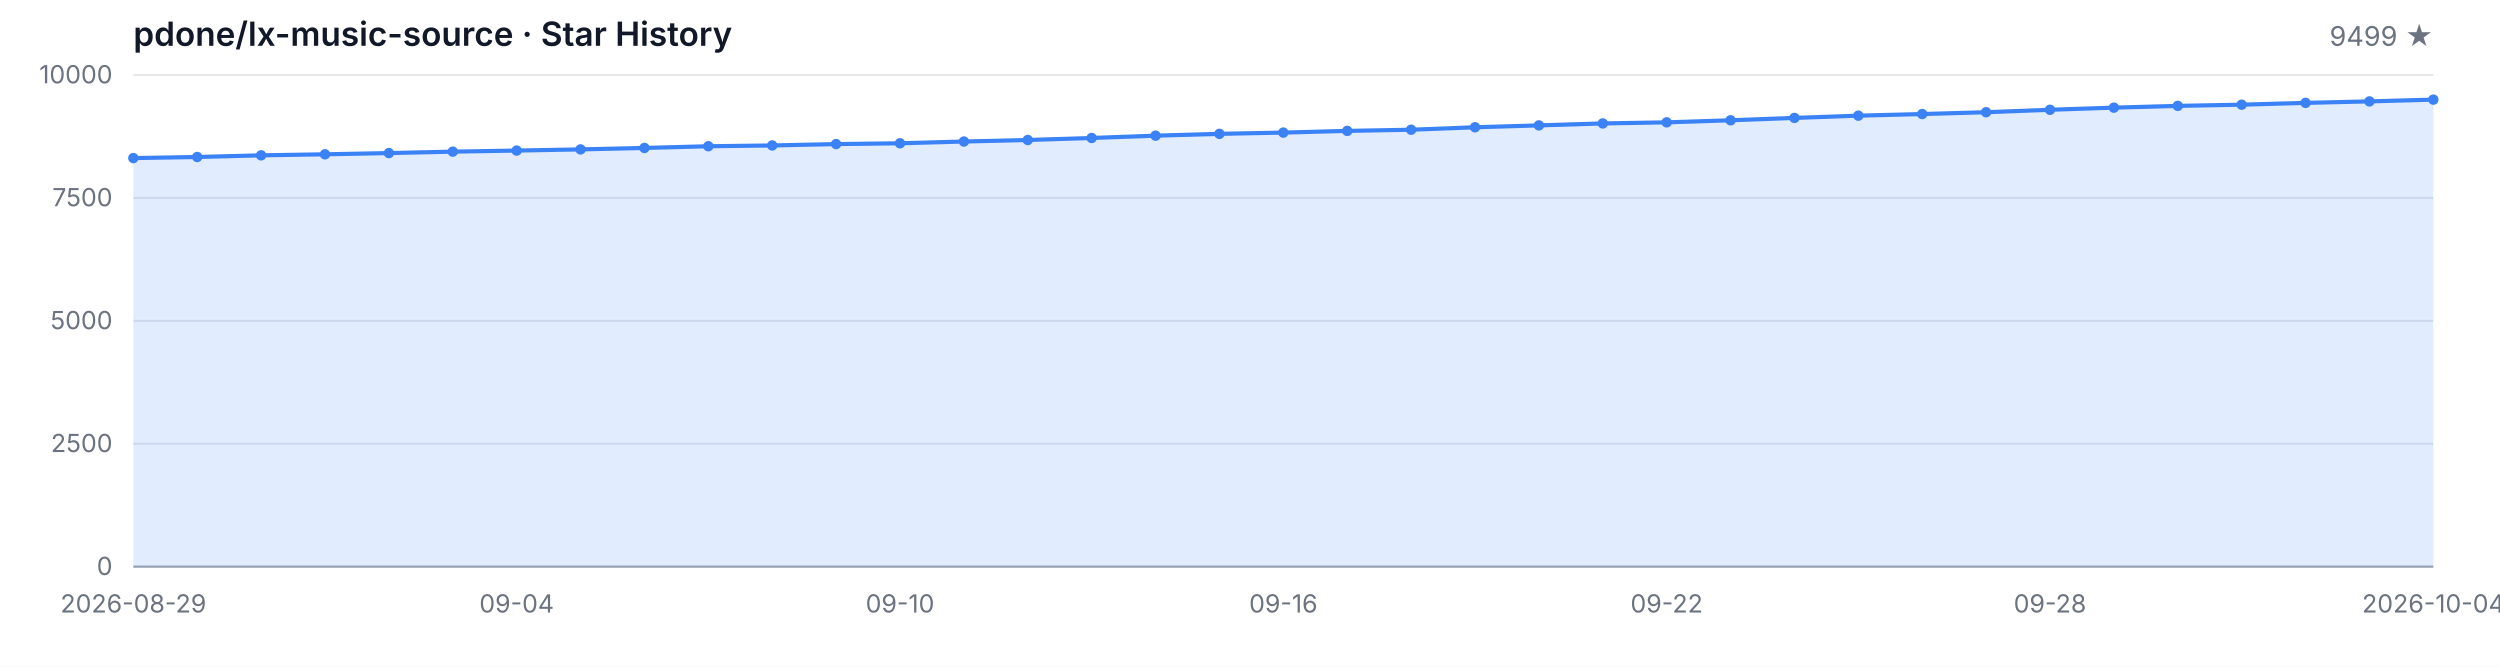
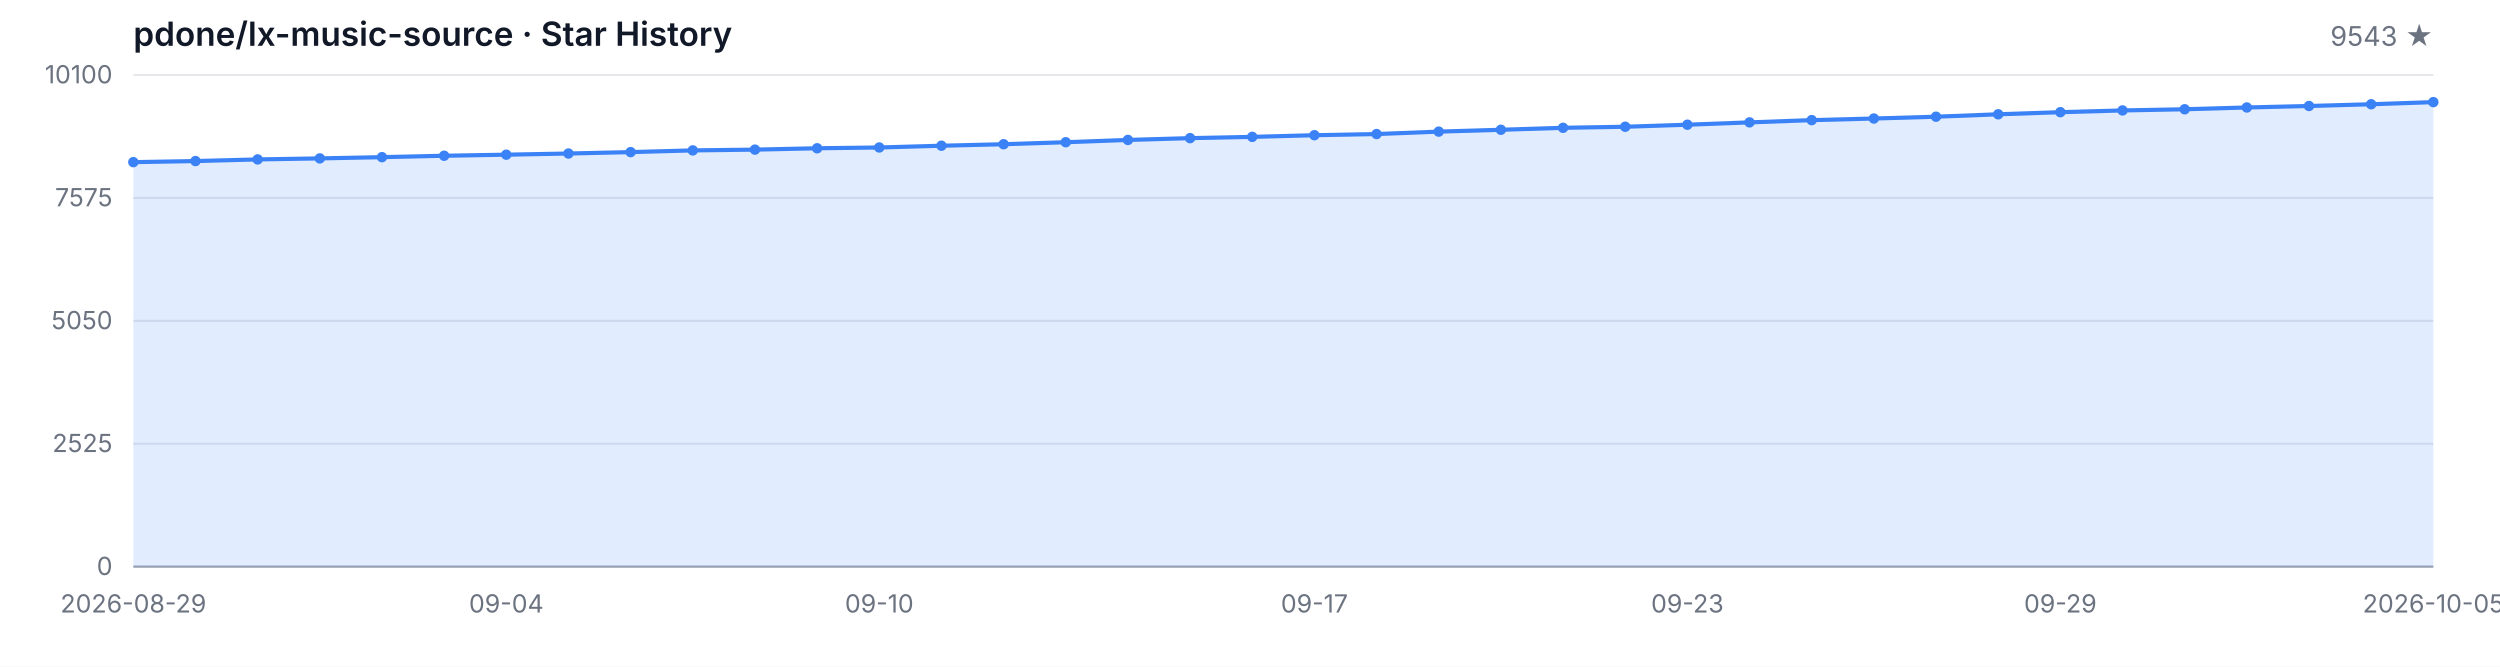
<svg xmlns="http://www.w3.org/2000/svg" width="1200" height="320" viewBox="0 0 1200 320" role="img" aria-label="Star History">
  <style>
  .bg { fill: #ffffff; }
  .grid { stroke: #e5e7eb; stroke-width: 1; }
  .axis { stroke: #9ca3af; stroke-width: 1; }
  .area { fill: rgba(59, 130, 246, 0.15); }
  .line { fill: none; stroke: #3b82f6; stroke-width: 2; stroke-linejoin: round; stroke-linecap: round; }
  .dot { fill: #3b82f6; }
  .tlabel { fill: #6b7280; font-family: -apple-system, BlinkMacSystemFont, 'Segoe UI', sans-serif; font-size: 12px; }
  .title { fill: #111827; font-family: -apple-system, BlinkMacSystemFont, 'Segoe UI', sans-serif; font-size: 16px; font-weight: 600; }
  .subtitle { fill: #6b7280; font-family: -apple-system, BlinkMacSystemFont, 'Segoe UI', sans-serif; font-size: 13px; }
  @media (prefers-color-scheme: dark) {
    .bg { fill: #0d1117; }
    .grid { stroke: #21262d; }
    .axis { stroke: #484f58; }
    .area { fill: rgba(58, 132, 255, 0.18); }
    .line { stroke: #58a6ff; }
    .dot { fill: #58a6ff; }
    .tlabel { fill: #8b949e; }
    .title { fill: #c9d1d9; }
    .subtitle { fill: #8b949e; }
  }
</style>
  <rect class="bg" width="1200" height="320" />
  <text class="title" x="64" y="22">pdone/lx-music-source · Star History</text>
-   <text class="subtitle" x="1168" y="22" text-anchor="end">9499 ★</text>
+   <text class="subtitle" x="1168" y="22" text-anchor="end">9543 ★</text>
  <line class="grid" x1="64" y1="272.00" x2="1168" y2="272.00" />
  <line class="grid" x1="64" y1="213.00" x2="1168" y2="213.00" />
  <line class="grid" x1="64" y1="154.00" x2="1168" y2="154.00" />
  <line class="grid" x1="64" y1="95.00" x2="1168" y2="95.00" />
  <line class="grid" x1="64" y1="36.00" x2="1168" y2="36.00" />
  <text class="tlabel" x="54" y="276.00" text-anchor="end">0</text>
-   <text class="tlabel" x="54" y="217.00" text-anchor="end">2500</text>
-   <text class="tlabel" x="54" y="158.00" text-anchor="end">5000</text>
-   <text class="tlabel" x="54" y="99.00" text-anchor="end">7500</text>
-   <text class="tlabel" x="54" y="40.00" text-anchor="end">10000</text>
+   <text class="tlabel" x="54" y="217.00" text-anchor="end">2525</text>
+   <text class="tlabel" x="54" y="158.00" text-anchor="end">5050</text>
+   <text class="tlabel" x="54" y="99.00" text-anchor="end">7575</text>
+   <text class="tlabel" x="54" y="40.00" text-anchor="end">10100</text>
  <line class="axis" x1="64" y1="272" x2="1168" y2="272" />
-   <path class="area" d="M 64.00 272.00 L 64.00 75.88 L 94.67 75.36 L 125.33 74.56 L 156.00 74.07 L 186.67 73.48 L 217.33 72.79 L 248.00 72.27 L 278.67 71.71 L 309.33 71.02 L 340.00 70.20 L 370.67 69.82 L 401.33 69.16 L 432.00 68.78 L 462.67 67.93 L 493.33 67.20 L 524.00 66.23 L 554.67 65.12 L 585.33 64.25 L 616.00 63.64 L 646.67 62.83 L 677.33 62.27 L 708.00 61.09 L 738.67 60.19 L 769.33 59.25 L 800.00 58.73 L 830.67 57.74 L 861.33 56.60 L 892.00 55.52 L 922.67 54.74 L 953.33 53.87 L 984.00 52.69 L 1014.67 51.67 L 1045.33 50.82 L 1076.00 50.25 L 1106.67 49.38 L 1137.33 48.67 L 1168.00 47.82 L 1168.00 272.00 Z" />
-   <path class="line" d="M 64.00 75.88 L 94.67 75.36 L 125.33 74.56 L 156.00 74.07 L 186.67 73.48 L 217.33 72.79 L 248.00 72.27 L 278.67 71.71 L 309.33 71.02 L 340.00 70.20 L 370.67 69.82 L 401.33 69.16 L 432.00 68.78 L 462.67 67.93 L 493.33 67.20 L 524.00 66.23 L 554.67 65.12 L 585.33 64.25 L 616.00 63.64 L 646.67 62.83 L 677.33 62.27 L 708.00 61.09 L 738.67 60.19 L 769.33 59.25 L 800.00 58.73 L 830.67 57.74 L 861.33 56.60 L 892.00 55.52 L 922.67 54.74 L 953.33 53.87 L 984.00 52.69 L 1014.67 51.67 L 1045.33 50.82 L 1076.00 50.25 L 1106.67 49.38 L 1137.33 48.67 L 1168.00 47.82" />
-   <circle class="dot" cx="64.00" cy="75.88" r="2.5" />
-   <circle class="dot" cx="94.67" cy="75.36" r="2.5" />
-   <circle class="dot" cx="125.33" cy="74.56" r="2.5" />
-   <circle class="dot" cx="156.00" cy="74.07" r="2.5" />
-   <circle class="dot" cx="186.67" cy="73.48" r="2.5" />
-   <circle class="dot" cx="217.33" cy="72.79" r="2.5" />
-   <circle class="dot" cx="248.00" cy="72.27" r="2.5" />
-   <circle class="dot" cx="278.67" cy="71.71" r="2.5" />
-   <circle class="dot" cx="309.33" cy="71.02" r="2.5" />
-   <circle class="dot" cx="340.00" cy="70.20" r="2.5" />
-   <circle class="dot" cx="370.67" cy="69.82" r="2.5" />
-   <circle class="dot" cx="401.33" cy="69.16" r="2.5" />
-   <circle class="dot" cx="432.00" cy="68.78" r="2.5" />
-   <circle class="dot" cx="462.67" cy="67.93" r="2.5" />
-   <circle class="dot" cx="493.33" cy="67.20" r="2.5" />
-   <circle class="dot" cx="524.00" cy="66.23" r="2.5" />
-   <circle class="dot" cx="554.67" cy="65.12" r="2.5" />
-   <circle class="dot" cx="585.33" cy="64.25" r="2.5" />
-   <circle class="dot" cx="616.00" cy="63.64" r="2.5" />
-   <circle class="dot" cx="646.67" cy="62.83" r="2.5" />
-   <circle class="dot" cx="677.33" cy="62.27" r="2.5" />
-   <circle class="dot" cx="708.00" cy="61.09" r="2.5" />
-   <circle class="dot" cx="738.67" cy="60.19" r="2.5" />
-   <circle class="dot" cx="769.33" cy="59.25" r="2.5" />
-   <circle class="dot" cx="800.00" cy="58.73" r="2.5" />
-   <circle class="dot" cx="830.67" cy="57.74" r="2.5" />
-   <circle class="dot" cx="861.33" cy="56.60" r="2.5" />
-   <circle class="dot" cx="892.00" cy="55.52" r="2.5" />
-   <circle class="dot" cx="922.67" cy="54.74" r="2.5" />
-   <circle class="dot" cx="953.33" cy="53.87" r="2.5" />
-   <circle class="dot" cx="984.00" cy="52.69" r="2.5" />
-   <circle class="dot" cx="1014.67" cy="51.67" r="2.5" />
-   <circle class="dot" cx="1045.33" cy="50.82" r="2.5" />
-   <circle class="dot" cx="1076.00" cy="50.25" r="2.5" />
-   <circle class="dot" cx="1106.67" cy="49.38" r="2.5" />
-   <circle class="dot" cx="1137.33" cy="48.67" r="2.5" />
-   <circle class="dot" cx="1168.00" cy="47.82" r="2.5" />
+   <path class="area" d="M 64.00 272.00 L 64.00 77.83 L 93.84 77.31 L 123.68 76.52 L 153.51 76.03 L 183.35 75.44 L 213.19 74.76 L 243.03 74.25 L 272.86 73.69 L 302.70 73.01 L 332.54 72.19 L 362.38 71.82 L 392.22 71.17 L 422.05 70.79 L 451.89 69.95 L 481.73 69.23 L 511.57 68.27 L 541.41 67.17 L 571.24 66.31 L 601.08 65.70 L 630.92 64.90 L 660.76 64.34 L 690.59 63.18 L 720.43 62.29 L 750.27 61.35 L 780.11 60.84 L 809.95 59.86 L 839.78 58.74 L 869.62 57.66 L 899.46 56.89 L 929.30 56.02 L 959.14 54.86 L 988.97 53.85 L 1018.81 53.01 L 1048.65 52.45 L 1078.49 51.59 L 1108.32 50.88 L 1138.16 50.04 L 1168.00 49.02 L 1168.00 272.00 Z" />
+   <path class="line" d="M 64.00 77.83 L 93.84 77.31 L 123.68 76.52 L 153.51 76.03 L 183.35 75.44 L 213.19 74.76 L 243.03 74.25 L 272.86 73.69 L 302.70 73.01 L 332.54 72.19 L 362.38 71.82 L 392.22 71.17 L 422.05 70.79 L 451.89 69.95 L 481.73 69.23 L 511.57 68.27 L 541.41 67.17 L 571.24 66.31 L 601.08 65.70 L 630.92 64.90 L 660.76 64.34 L 690.59 63.18 L 720.43 62.29 L 750.27 61.35 L 780.11 60.84 L 809.95 59.86 L 839.78 58.74 L 869.62 57.66 L 899.46 56.89 L 929.30 56.02 L 959.14 54.86 L 988.97 53.85 L 1018.81 53.01 L 1048.65 52.45 L 1078.49 51.59 L 1108.32 50.88 L 1138.16 50.04 L 1168.00 49.02" />
+   <circle class="dot" cx="64.00" cy="77.83" r="2.5" />
+   <circle class="dot" cx="93.84" cy="77.31" r="2.5" />
+   <circle class="dot" cx="123.68" cy="76.52" r="2.5" />
+   <circle class="dot" cx="153.51" cy="76.03" r="2.5" />
+   <circle class="dot" cx="183.35" cy="75.44" r="2.5" />
+   <circle class="dot" cx="213.19" cy="74.76" r="2.5" />
+   <circle class="dot" cx="243.03" cy="74.25" r="2.5" />
+   <circle class="dot" cx="272.86" cy="73.69" r="2.5" />
+   <circle class="dot" cx="302.70" cy="73.01" r="2.5" />
+   <circle class="dot" cx="332.54" cy="72.19" r="2.5" />
+   <circle class="dot" cx="362.38" cy="71.82" r="2.5" />
+   <circle class="dot" cx="392.22" cy="71.17" r="2.5" />
+   <circle class="dot" cx="422.05" cy="70.79" r="2.5" />
+   <circle class="dot" cx="451.89" cy="69.95" r="2.5" />
+   <circle class="dot" cx="481.73" cy="69.23" r="2.5" />
+   <circle class="dot" cx="511.57" cy="68.27" r="2.5" />
+   <circle class="dot" cx="541.41" cy="67.17" r="2.5" />
+   <circle class="dot" cx="571.24" cy="66.31" r="2.5" />
+   <circle class="dot" cx="601.08" cy="65.70" r="2.5" />
+   <circle class="dot" cx="630.92" cy="64.90" r="2.5" />
+   <circle class="dot" cx="660.76" cy="64.34" r="2.5" />
+   <circle class="dot" cx="690.59" cy="63.18" r="2.5" />
+   <circle class="dot" cx="720.43" cy="62.29" r="2.5" />
+   <circle class="dot" cx="750.27" cy="61.35" r="2.5" />
+   <circle class="dot" cx="780.11" cy="60.84" r="2.5" />
+   <circle class="dot" cx="809.95" cy="59.86" r="2.5" />
+   <circle class="dot" cx="839.78" cy="58.74" r="2.5" />
+   <circle class="dot" cx="869.62" cy="57.66" r="2.5" />
+   <circle class="dot" cx="899.46" cy="56.89" r="2.5" />
+   <circle class="dot" cx="929.30" cy="56.02" r="2.5" />
+   <circle class="dot" cx="959.14" cy="54.86" r="2.5" />
+   <circle class="dot" cx="988.97" cy="53.85" r="2.5" />
+   <circle class="dot" cx="1018.81" cy="53.01" r="2.5" />
+   <circle class="dot" cx="1048.65" cy="52.45" r="2.5" />
+   <circle class="dot" cx="1078.49" cy="51.59" r="2.5" />
+   <circle class="dot" cx="1108.32" cy="50.88" r="2.5" />
+   <circle class="dot" cx="1138.16" cy="50.04" r="2.5" />
+   <circle class="dot" cx="1168.00" cy="49.02" r="2.5" />
  <text class="tlabel" x="64.00" y="294" text-anchor="middle">2026-08-29</text>
-   <text class="tlabel" x="248.00" y="294" text-anchor="middle">09-04</text>
-   <text class="tlabel" x="432.00" y="294" text-anchor="middle">09-10</text>
-   <text class="tlabel" x="616.00" y="294" text-anchor="middle">09-16</text>
-   <text class="tlabel" x="800.00" y="294" text-anchor="middle">09-22</text>
-   <text class="tlabel" x="984.00" y="294" text-anchor="middle">09-28</text>
-   <text class="tlabel" x="1168.00" y="294" text-anchor="middle">2026-10-04</text>
+   <text class="tlabel" x="243.03" y="294" text-anchor="middle">09-04</text>
+   <text class="tlabel" x="422.05" y="294" text-anchor="middle">09-10</text>
+   <text class="tlabel" x="630.92" y="294" text-anchor="middle">09-17</text>
+   <text class="tlabel" x="809.95" y="294" text-anchor="middle">09-23</text>
+   <text class="tlabel" x="988.97" y="294" text-anchor="middle">09-29</text>
+   <text class="tlabel" x="1168.00" y="294" text-anchor="middle">2026-10-05</text>
</svg>
